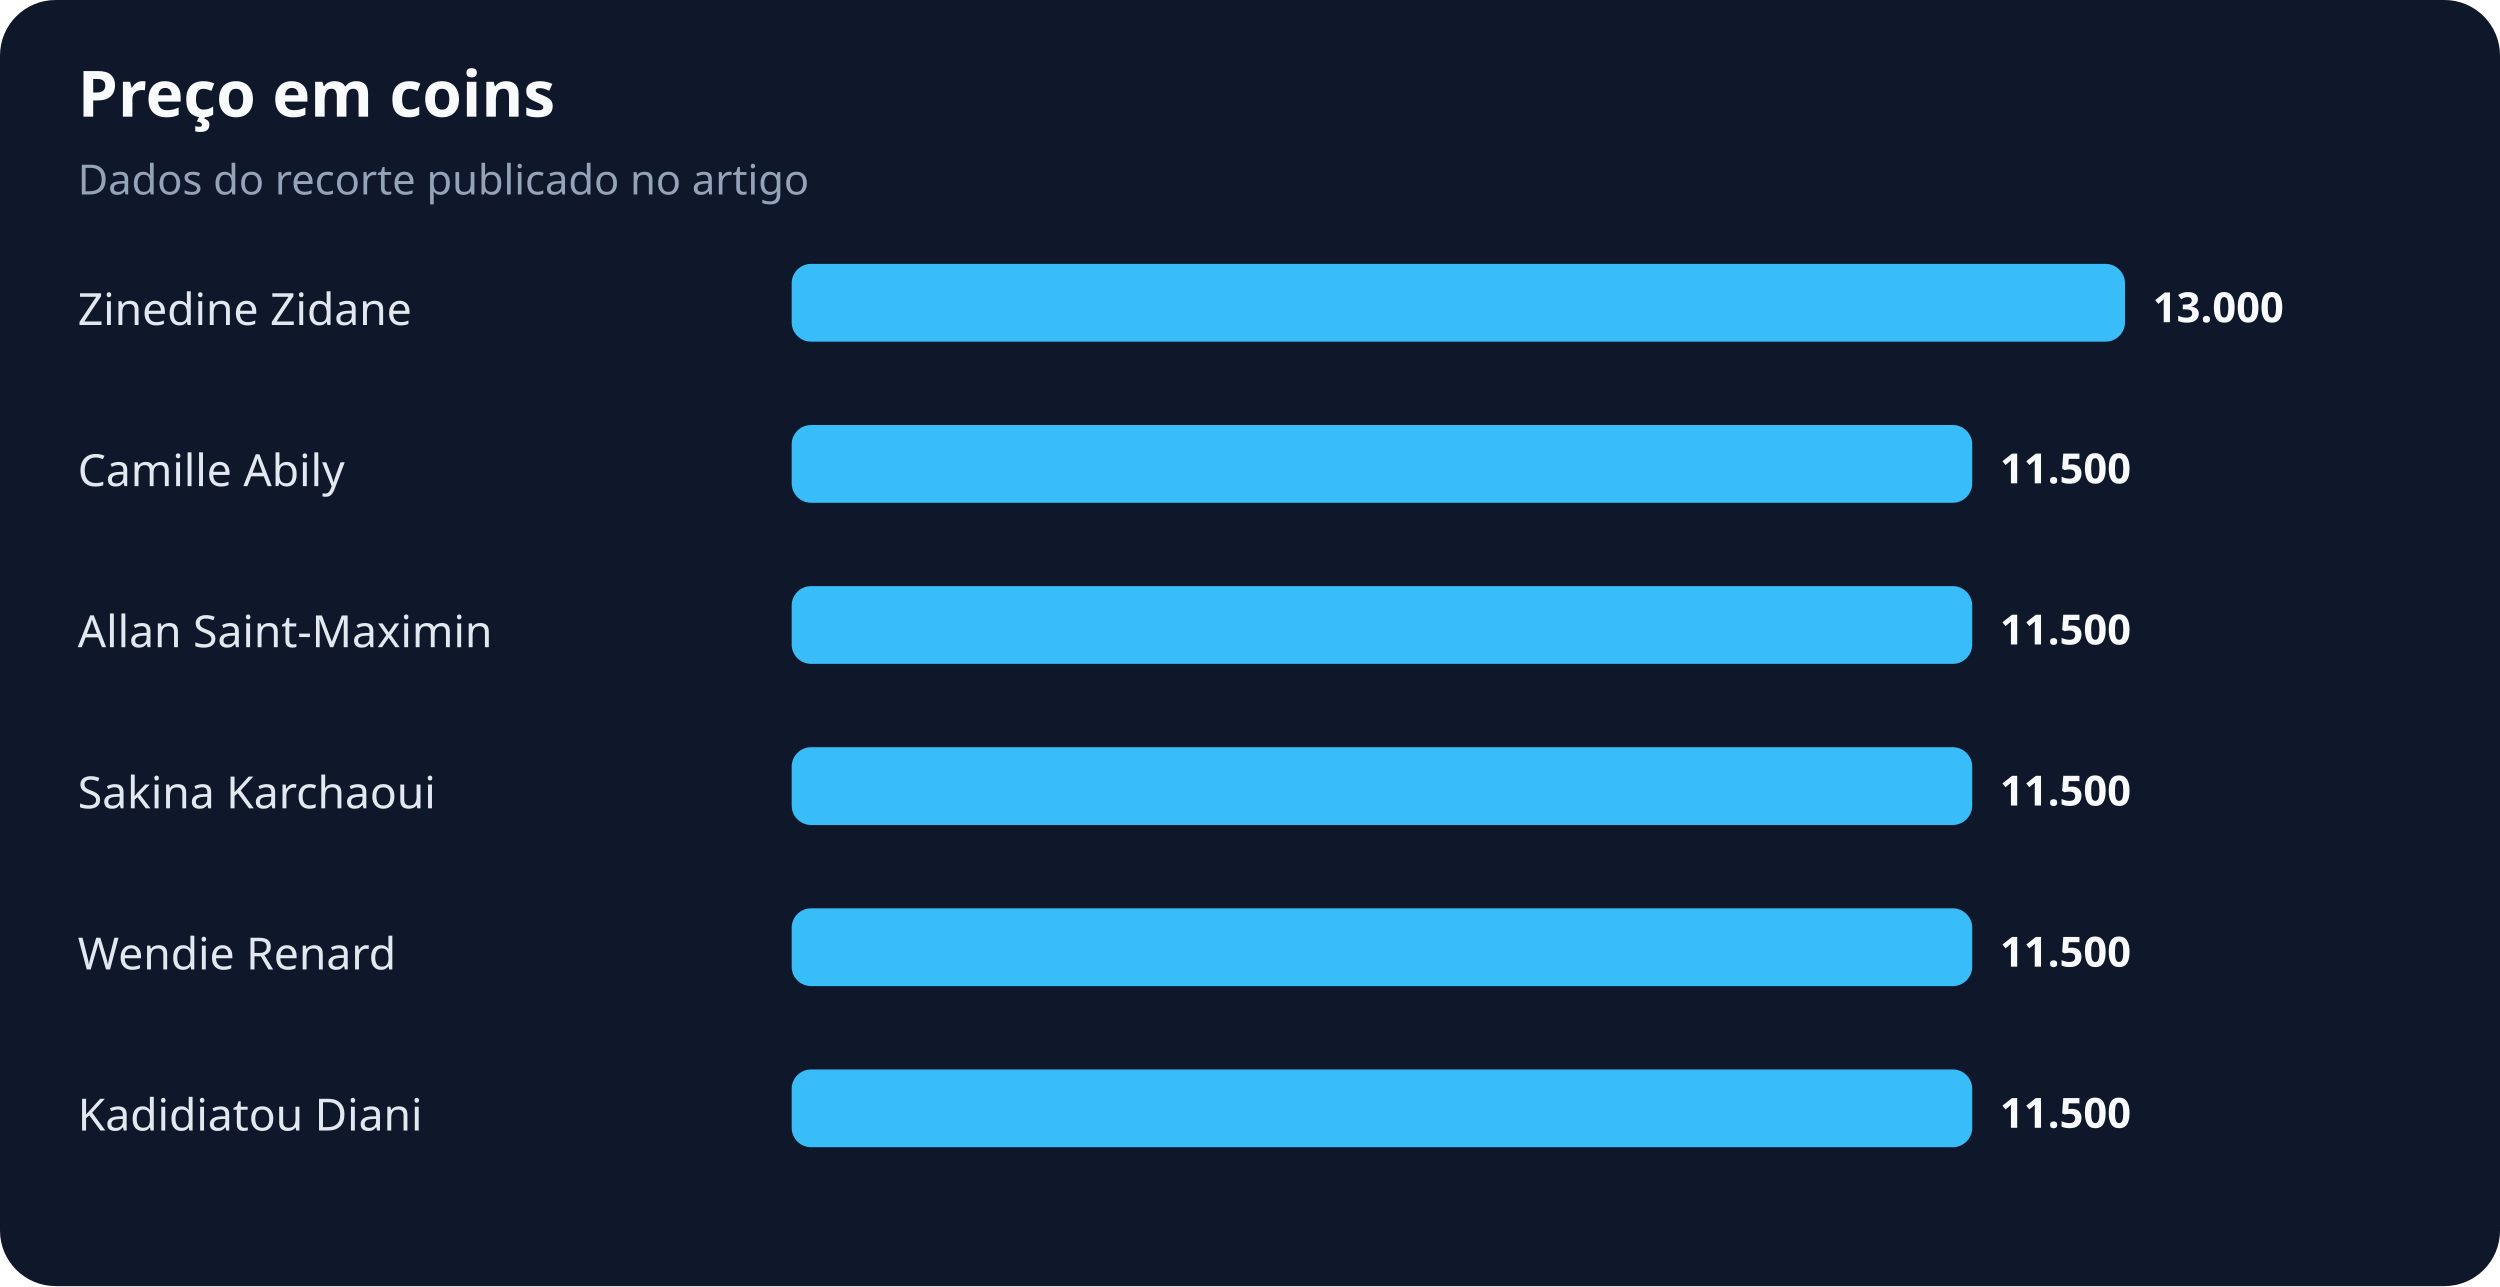
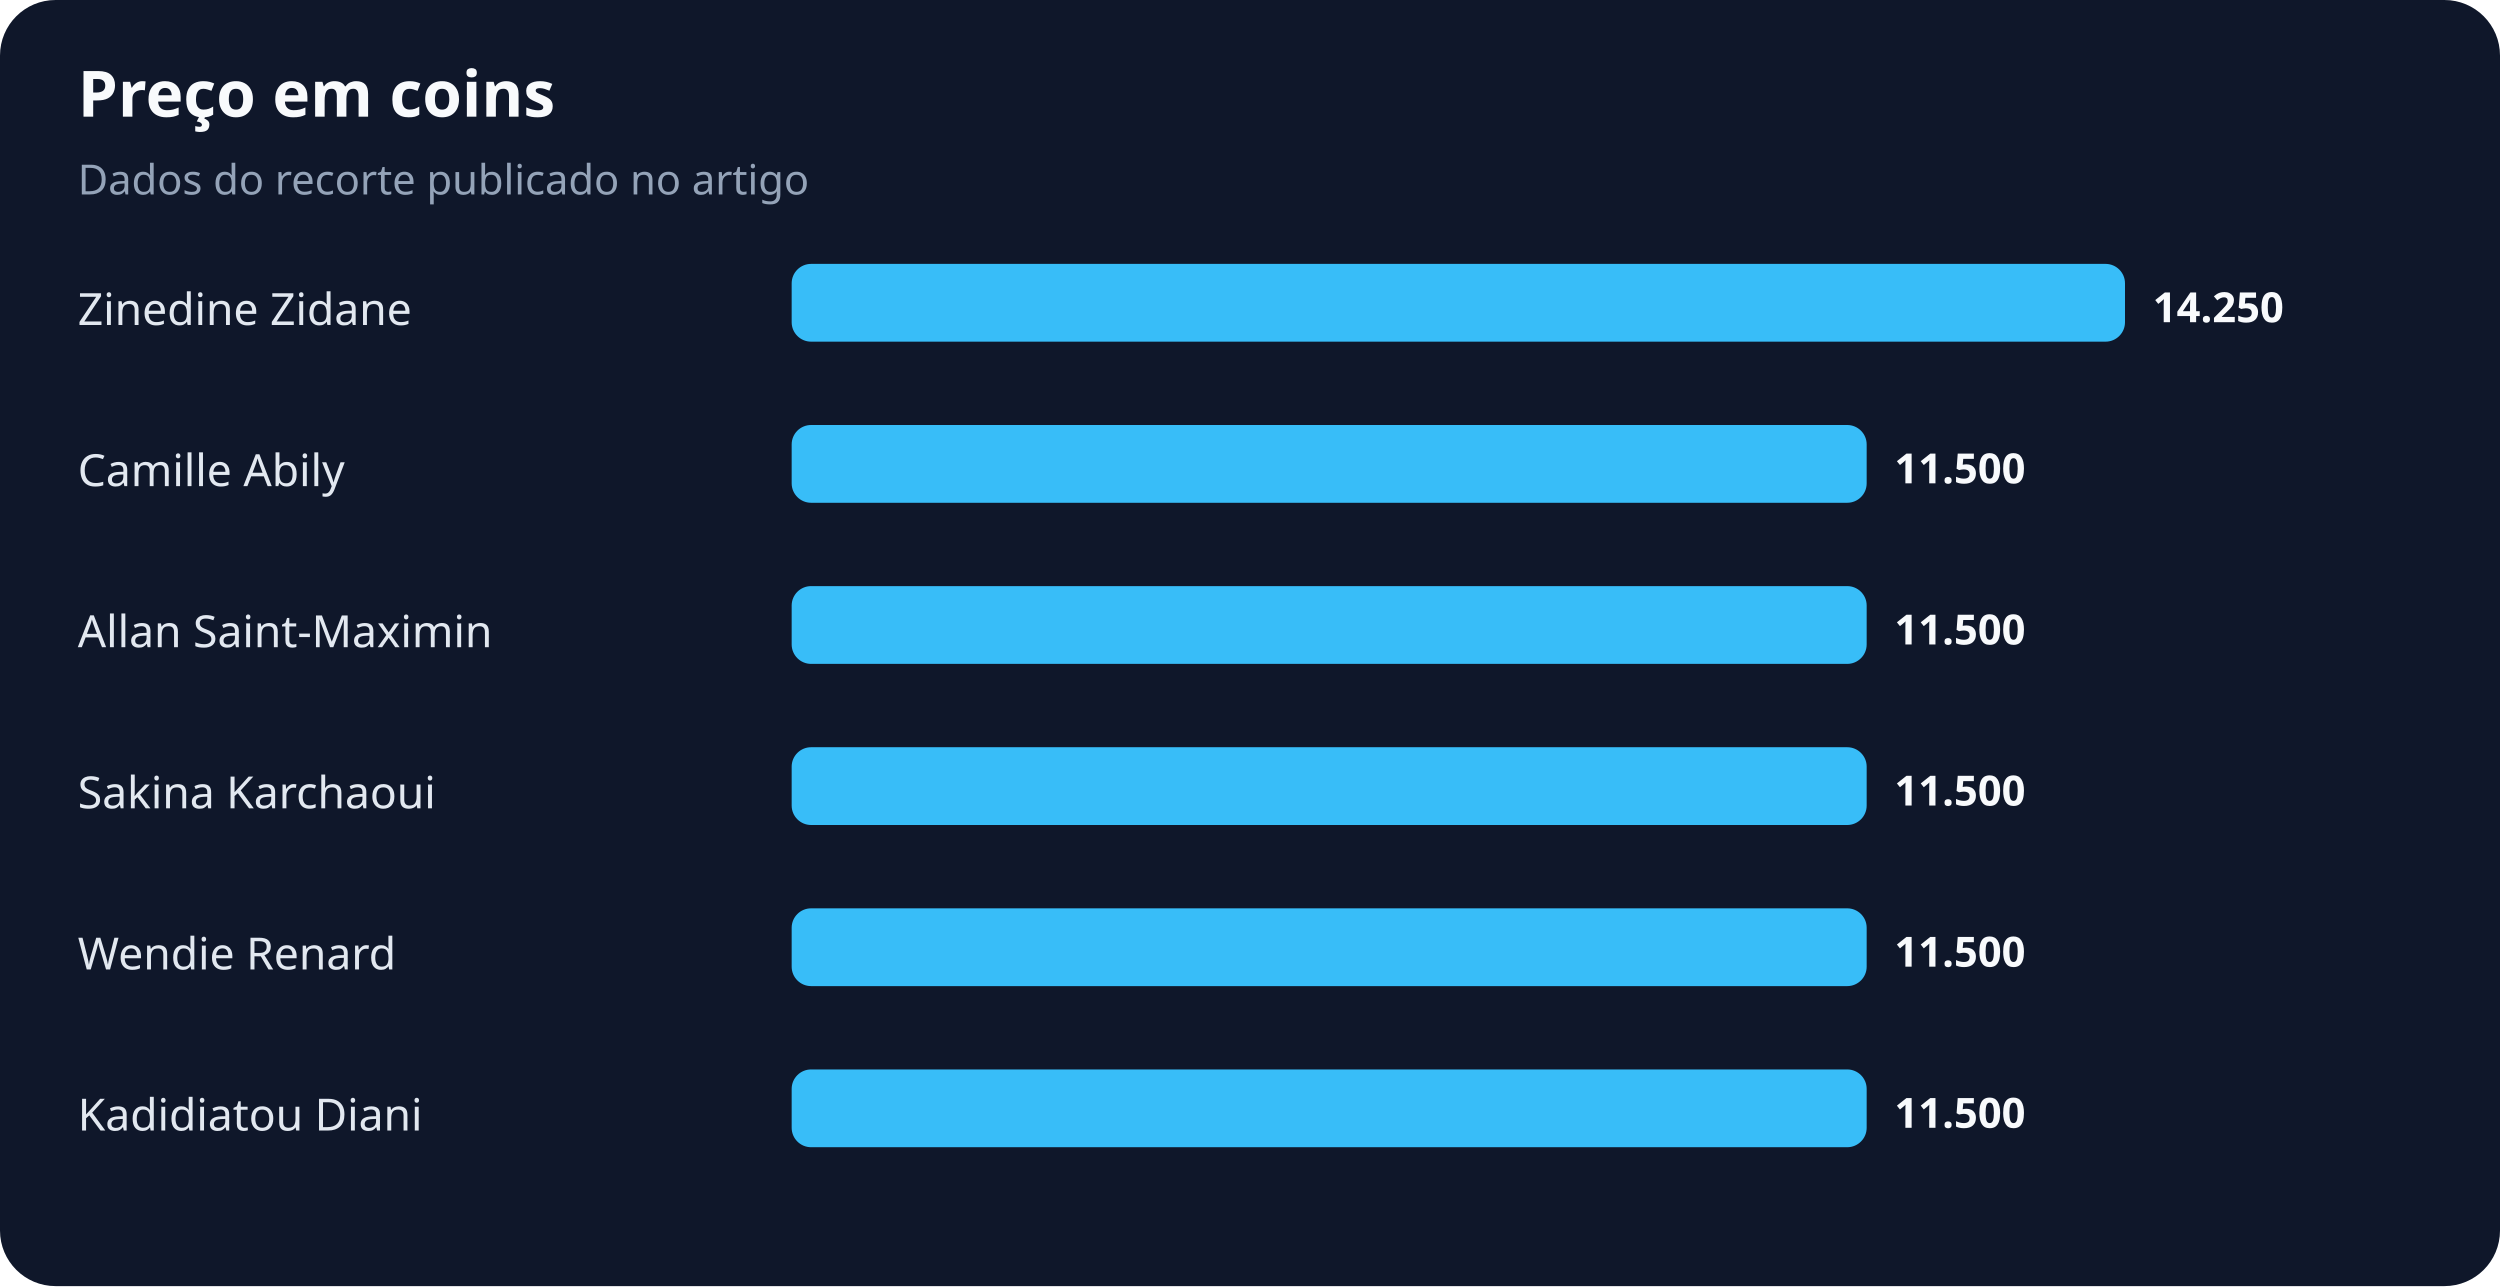
<svg xmlns="http://www.w3.org/2000/svg" width="900" height="463" viewBox="0 0 900 463" role="img" aria-labelledby="title desc">
  <rect width="100%" height="100%" rx="20" fill="#0f172a" />
  <text x="28" y="42" fill="#f8fafc" font-family="system-ui,sans-serif" font-size="23" font-weight="700">Preço em coins</text>
  <text x="28" y="70" fill="#94a3b8" font-family="system-ui,sans-serif" font-size="15">Dados do recorte publicado no artigo</text>
  <text x="28" y="117" fill="#e2e8f0" font-family="system-ui,sans-serif" font-size="16">Zinedine Zidane</text>
  <rect x="285" y="95" width="480" height="28" rx="7" fill="#38bdf8" />
-   <text x="775" y="116" fill="#f8fafc" font-family="system-ui,sans-serif" font-size="15" font-weight="700">13.000</text>
+   <text x="775" y="116" fill="#f8fafc" font-family="system-ui,sans-serif" font-size="15" font-weight="700">14.250</text>
  <text x="28" y="175" fill="#e2e8f0" font-family="system-ui,sans-serif" font-size="16">Camille Abily</text>
-   <rect x="285" y="153" width="425" height="28" rx="7" fill="#38bdf8" />
-   <text x="720" y="174" fill="#f8fafc" font-family="system-ui,sans-serif" font-size="15" font-weight="700">11.500</text>
+   <rect x="285" y="153" width="387" height="28" rx="7" fill="#38bdf8" />
+   <text x="682" y="174" fill="#f8fafc" font-family="system-ui,sans-serif" font-size="15" font-weight="700">11.500</text>
  <text x="28" y="233" fill="#e2e8f0" font-family="system-ui,sans-serif" font-size="16">Allan Saint-Maximin</text>
-   <rect x="285" y="211" width="425" height="28" rx="7" fill="#38bdf8" />
-   <text x="720" y="232" fill="#f8fafc" font-family="system-ui,sans-serif" font-size="15" font-weight="700">11.500</text>
+   <rect x="285" y="211" width="387" height="28" rx="7" fill="#38bdf8" />
+   <text x="682" y="232" fill="#f8fafc" font-family="system-ui,sans-serif" font-size="15" font-weight="700">11.500</text>
  <text x="28" y="291" fill="#e2e8f0" font-family="system-ui,sans-serif" font-size="16">Sakina Karchaoui</text>
-   <rect x="285" y="269" width="425" height="28" rx="7" fill="#38bdf8" />
-   <text x="720" y="290" fill="#f8fafc" font-family="system-ui,sans-serif" font-size="15" font-weight="700">11.500</text>
+   <rect x="285" y="269" width="387" height="28" rx="7" fill="#38bdf8" />
+   <text x="682" y="290" fill="#f8fafc" font-family="system-ui,sans-serif" font-size="15" font-weight="700">11.500</text>
  <text x="28" y="349" fill="#e2e8f0" font-family="system-ui,sans-serif" font-size="16">Wendie Renard</text>
-   <rect x="285" y="327" width="425" height="28" rx="7" fill="#38bdf8" />
-   <text x="720" y="348" fill="#f8fafc" font-family="system-ui,sans-serif" font-size="15" font-weight="700">11.500</text>
+   <rect x="285" y="327" width="387" height="28" rx="7" fill="#38bdf8" />
+   <text x="682" y="348" fill="#f8fafc" font-family="system-ui,sans-serif" font-size="15" font-weight="700">11.500</text>
  <text x="28" y="407" fill="#e2e8f0" font-family="system-ui,sans-serif" font-size="16">Kadidiatou Diani</text>
-   <rect x="285" y="385" width="425" height="28" rx="7" fill="#38bdf8" />
-   <text x="720" y="406" fill="#f8fafc" font-family="system-ui,sans-serif" font-size="15" font-weight="700">11.500</text>
+   <rect x="285" y="385" width="387" height="28" rx="7" fill="#38bdf8" />
+   <text x="682" y="406" fill="#f8fafc" font-family="system-ui,sans-serif" font-size="15" font-weight="700">11.500</text>
</svg>
